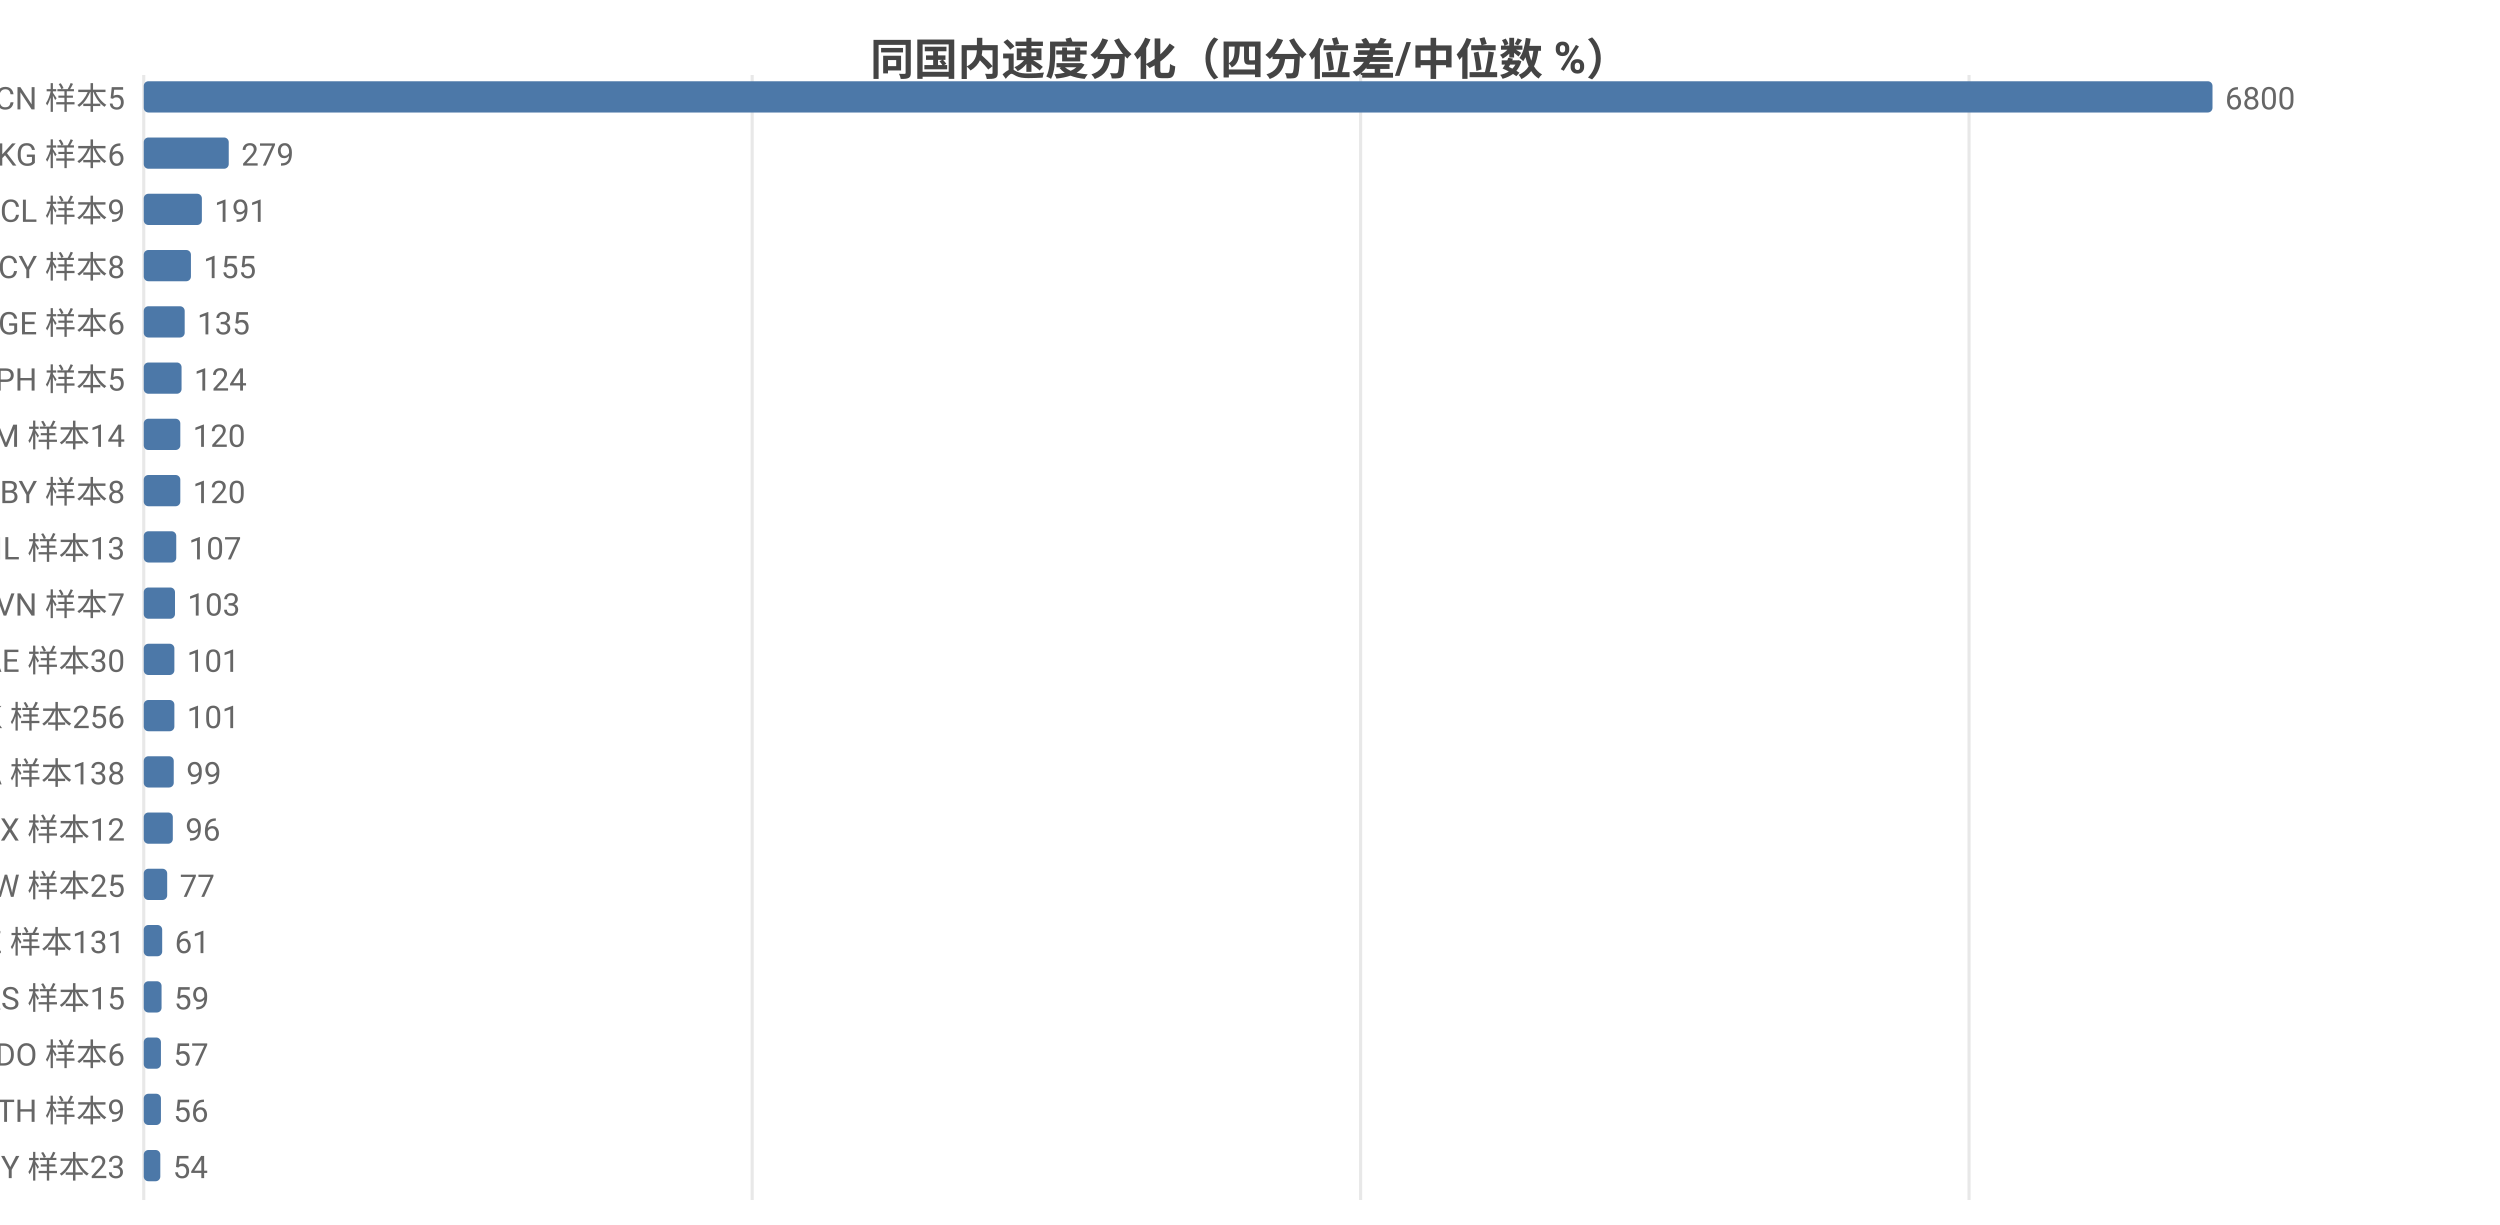
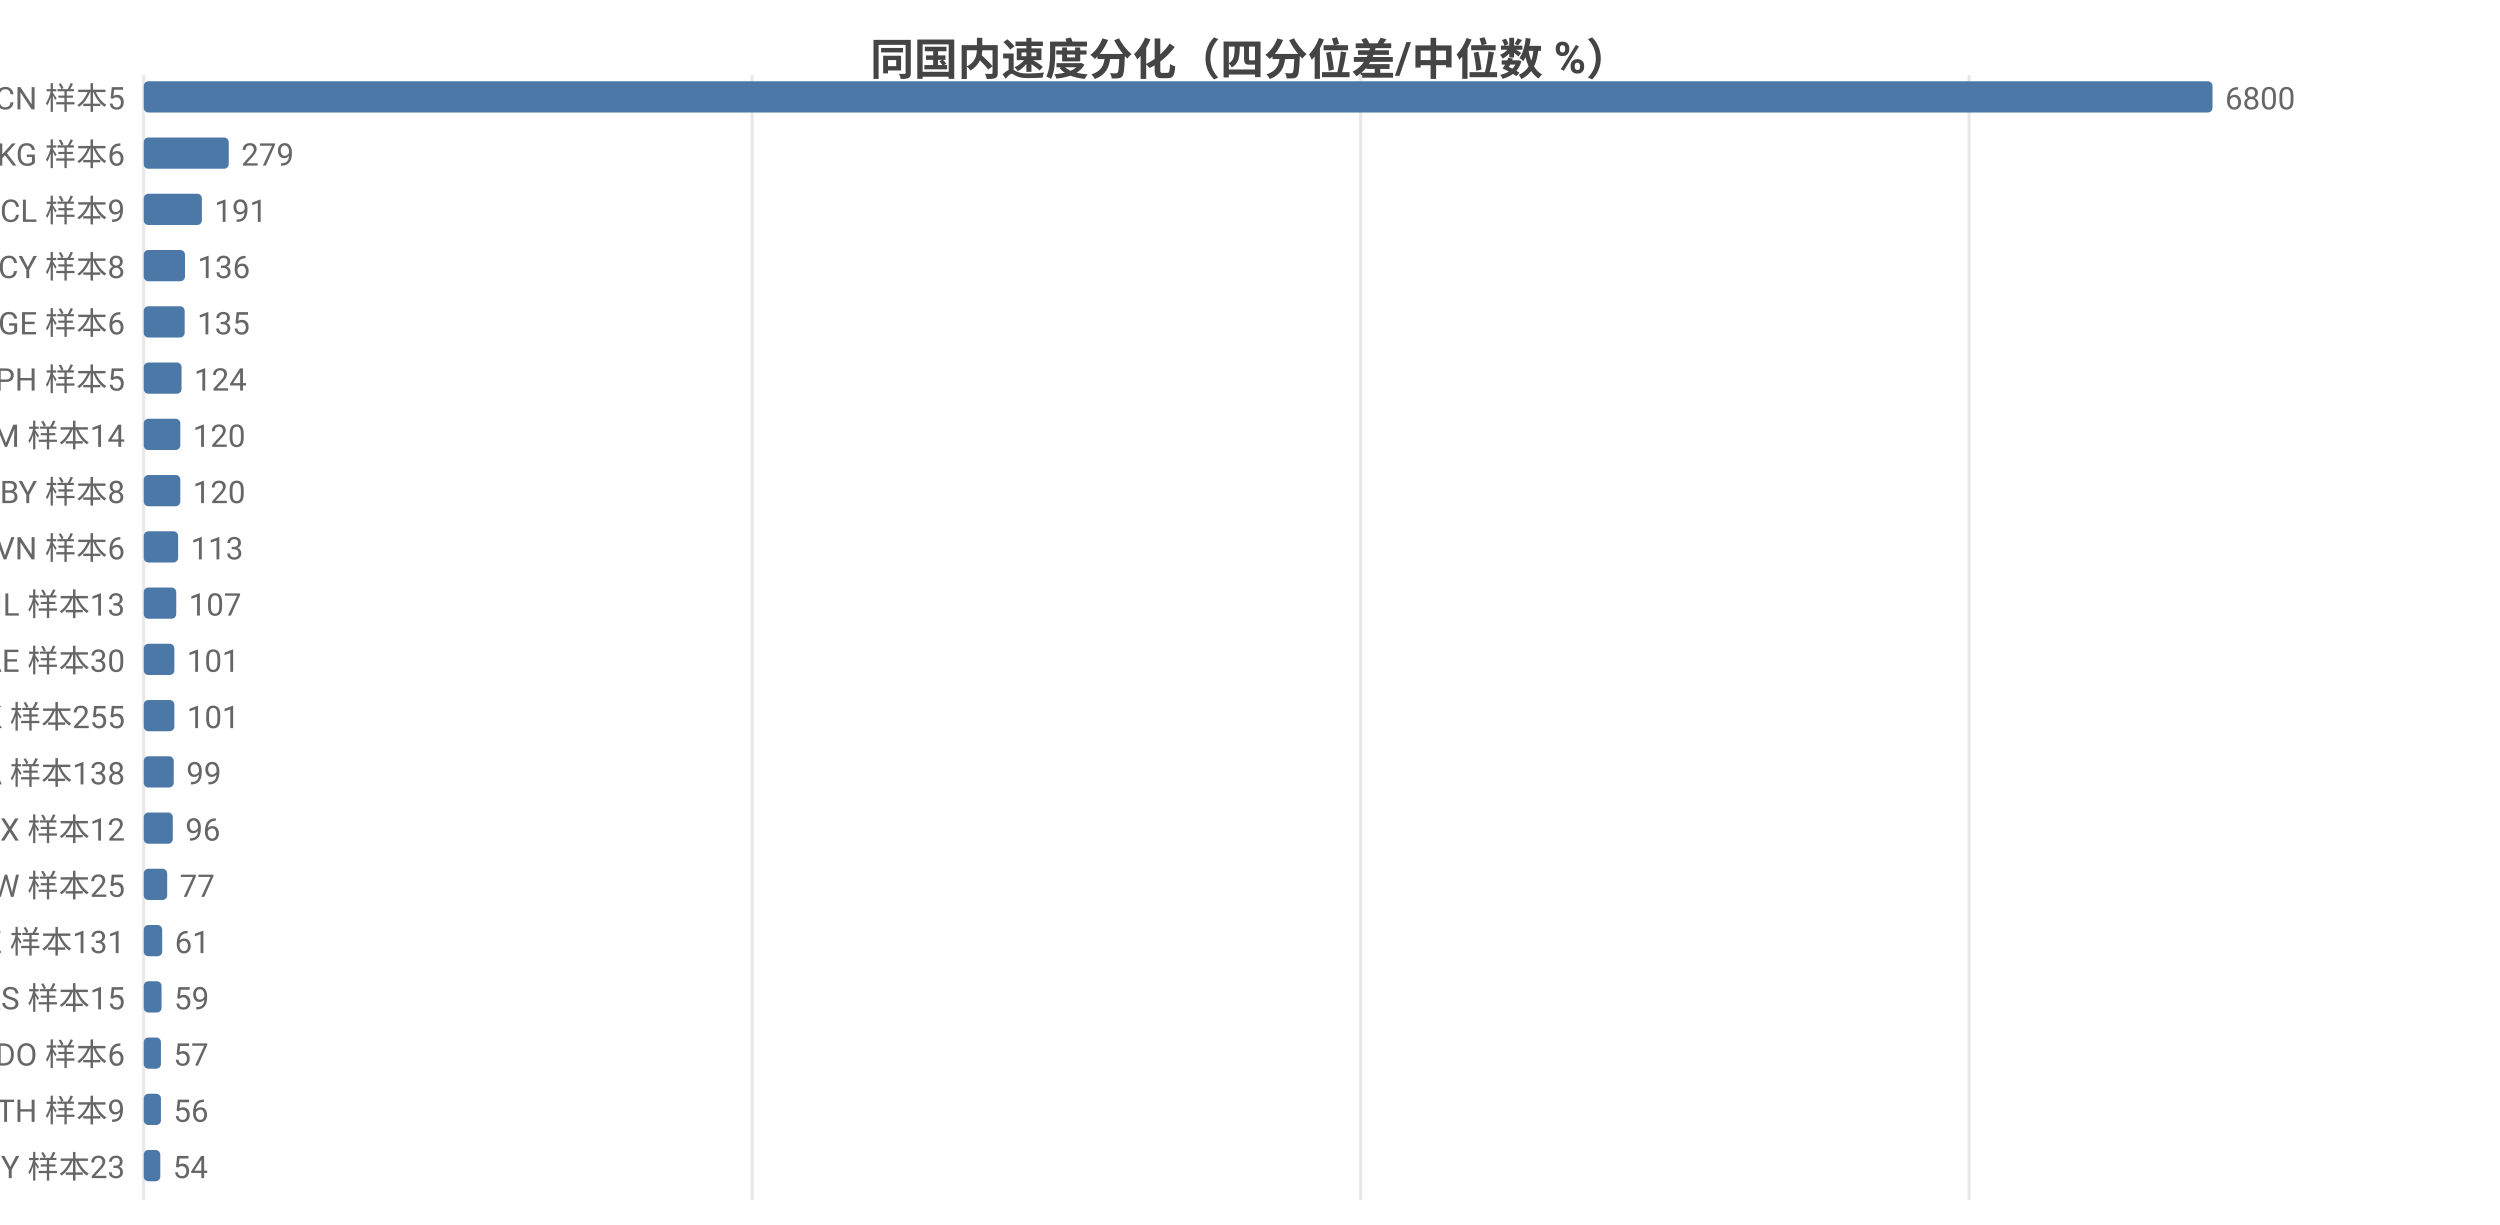
<svg xmlns="http://www.w3.org/2000/svg" width="800" height="392" viewBox="0 0 800 392">
  <rect width="800" height="392" fill="#ffffff" />
  <style>text{font-family:system-ui,-apple-system,'Segoe UI',Roboto,'PingFang SC','Microsoft YaHei','Noto Sans CJK SC',sans-serif}.g{stroke:#e8e8e8;stroke-width:1}.a{stroke:#999;stroke-width:1}.t{font-size:10px;fill:#666}.m{font-size:10px;text-anchor:middle;fill:#666}.e{font-size:10px;text-anchor:end;fill:#666}.l{font-size:11px;fill:#333}.tt{font-size:14px;font-weight:600;text-anchor:middle;fill:#444}.em{font-size:13px;text-anchor:middle;fill:#999}</style>
  <text class="tt" x="400.0" y="24">同国内速度分化（四分位差/中位数 %）</text>
  <line class="g" x1="46" y1="24" x2="46" y2="384" />
  <line class="g" x1="240.7" y1="24" x2="240.7" y2="384" />
  <line class="g" x1="435.4" y1="24" x2="435.4" y2="384" />
  <line class="g" x1="630.1" y1="24" x2="630.1" y2="384" />
  <text class="e" x="40" y="35">CN 样本5</text>
  <rect x="46" y="26" width="662" height="10" fill="#4c78a8" rx="1.5" />
  <text class="t" x="712" y="35">6800</text>
  <text class="e" x="40" y="53">KG 样本6</text>
  <rect x="46" y="44" width="27.2" height="10" fill="#4c78a8" rx="1.5" />
  <text class="t" x="77.2" y="53">279</text>
  <text class="e" x="40" y="71">CL 样本9</text>
  <rect x="46" y="62" width="18.6" height="10" fill="#4c78a8" rx="1.5" />
  <text class="t" x="68.6" y="71">191</text>
  <text class="e" x="40" y="89">CY 样本8</text>
-   <rect x="46" y="80" width="15.1" height="10" fill="#4c78a8" rx="1.5" />
-   <text class="t" x="65.1" y="89">155</text>
+   <rect x="46" y="80" width="13.2" height="10" fill="#4c78a8" rx="1.5" />
+   <text class="t" x="63.2" y="89">136</text>
  <text class="e" x="40" y="107">GE 样本6</text>
  <rect x="46" y="98" width="13.1" height="10" fill="#4c78a8" rx="1.5" />
  <text class="t" x="63.1" y="107">135</text>
  <text class="e" x="40" y="125">PH 样本5</text>
  <rect x="46" y="116" width="12.1" height="10" fill="#4c78a8" rx="1.5" />
  <text class="t" x="62.1" y="125">124</text>
  <text class="e" x="40" y="143">AM 样本14</text>
  <rect x="46" y="134" width="11.7" height="10" fill="#4c78a8" rx="1.5" />
  <text class="t" x="61.7" y="143">120</text>
  <text class="e" x="40" y="161">BY 样本8</text>
  <rect x="46" y="152" width="11.7" height="10" fill="#4c78a8" rx="1.5" />
  <text class="t" x="61.7" y="161">120</text>
-   <text class="e" x="40" y="179">IL 样本13</text>
-   <rect x="46" y="170" width="10.4" height="10" fill="#4c78a8" rx="1.5" />
-   <text class="t" x="60.4" y="179">107</text>
-   <text class="e" x="40" y="197">VN 样本7</text>
-   <rect x="46" y="188" width="10.0" height="10" fill="#4c78a8" rx="1.5" />
-   <text class="t" x="60.0" y="197">103</text>
+   <text class="e" x="40" y="179">VN 样本6</text>
+   <rect x="46" y="170" width="11.0" height="10" fill="#4c78a8" rx="1.5" />
+   <text class="t" x="61.0" y="179">113</text>
+   <text class="e" x="40" y="197">IL 样本13</text>
+   <rect x="46" y="188" width="10.4" height="10" fill="#4c78a8" rx="1.5" />
+   <text class="t" x="60.4" y="197">107</text>
  <text class="e" x="40" y="215">AE 样本30</text>
  <rect x="46" y="206" width="9.8" height="10" fill="#4c78a8" rx="1.5" />
  <text class="t" x="59.8" y="215">101</text>
-   <text class="e" x="40" y="233">HK 样本256</text>
+   <text class="e" x="40" y="233">HK 样本255</text>
  <rect x="46" y="224" width="9.8" height="10" fill="#4c78a8" rx="1.5" />
  <text class="t" x="59.8" y="233">101</text>
  <text class="e" x="40" y="251">CA 样本138</text>
  <rect x="46" y="242" width="9.6" height="10" fill="#4c78a8" rx="1.5" />
  <text class="t" x="59.6" y="251">99</text>
  <text class="e" x="40" y="269">MX 样本12</text>
  <rect x="46" y="260" width="9.3" height="10" fill="#4c78a8" rx="1.5" />
  <text class="t" x="59.3" y="269">96</text>
  <text class="e" x="40" y="287">TW 样本25</text>
  <rect x="46" y="278" width="7.5" height="10" fill="#4c78a8" rx="1.5" />
  <text class="t" x="57.5" y="287">77</text>
  <text class="e" x="40" y="305">KZ 样本131</text>
  <rect x="46" y="296" width="5.9" height="10" fill="#4c78a8" rx="1.5" />
  <text class="t" x="55.9" y="305">61</text>
  <text class="e" x="40" y="323">RS 样本15</text>
  <rect x="46" y="314" width="5.7" height="10" fill="#4c78a8" rx="1.5" />
  <text class="t" x="55.7" y="323">59</text>
  <text class="e" x="40" y="341">DO 样本6</text>
  <rect x="46" y="332" width="5.5" height="10" fill="#4c78a8" rx="1.5" />
  <text class="t" x="55.5" y="341">57</text>
  <text class="e" x="40" y="359">TH 样本9</text>
  <rect x="46" y="350" width="5.5" height="10" fill="#4c78a8" rx="1.5" />
  <text class="t" x="55.5" y="359">56</text>
  <text class="e" x="40" y="377">MY 样本23</text>
  <rect x="46" y="368" width="5.3" height="10" fill="#4c78a8" rx="1.5" />
  <text class="t" x="55.3" y="377">54</text>
</svg>
